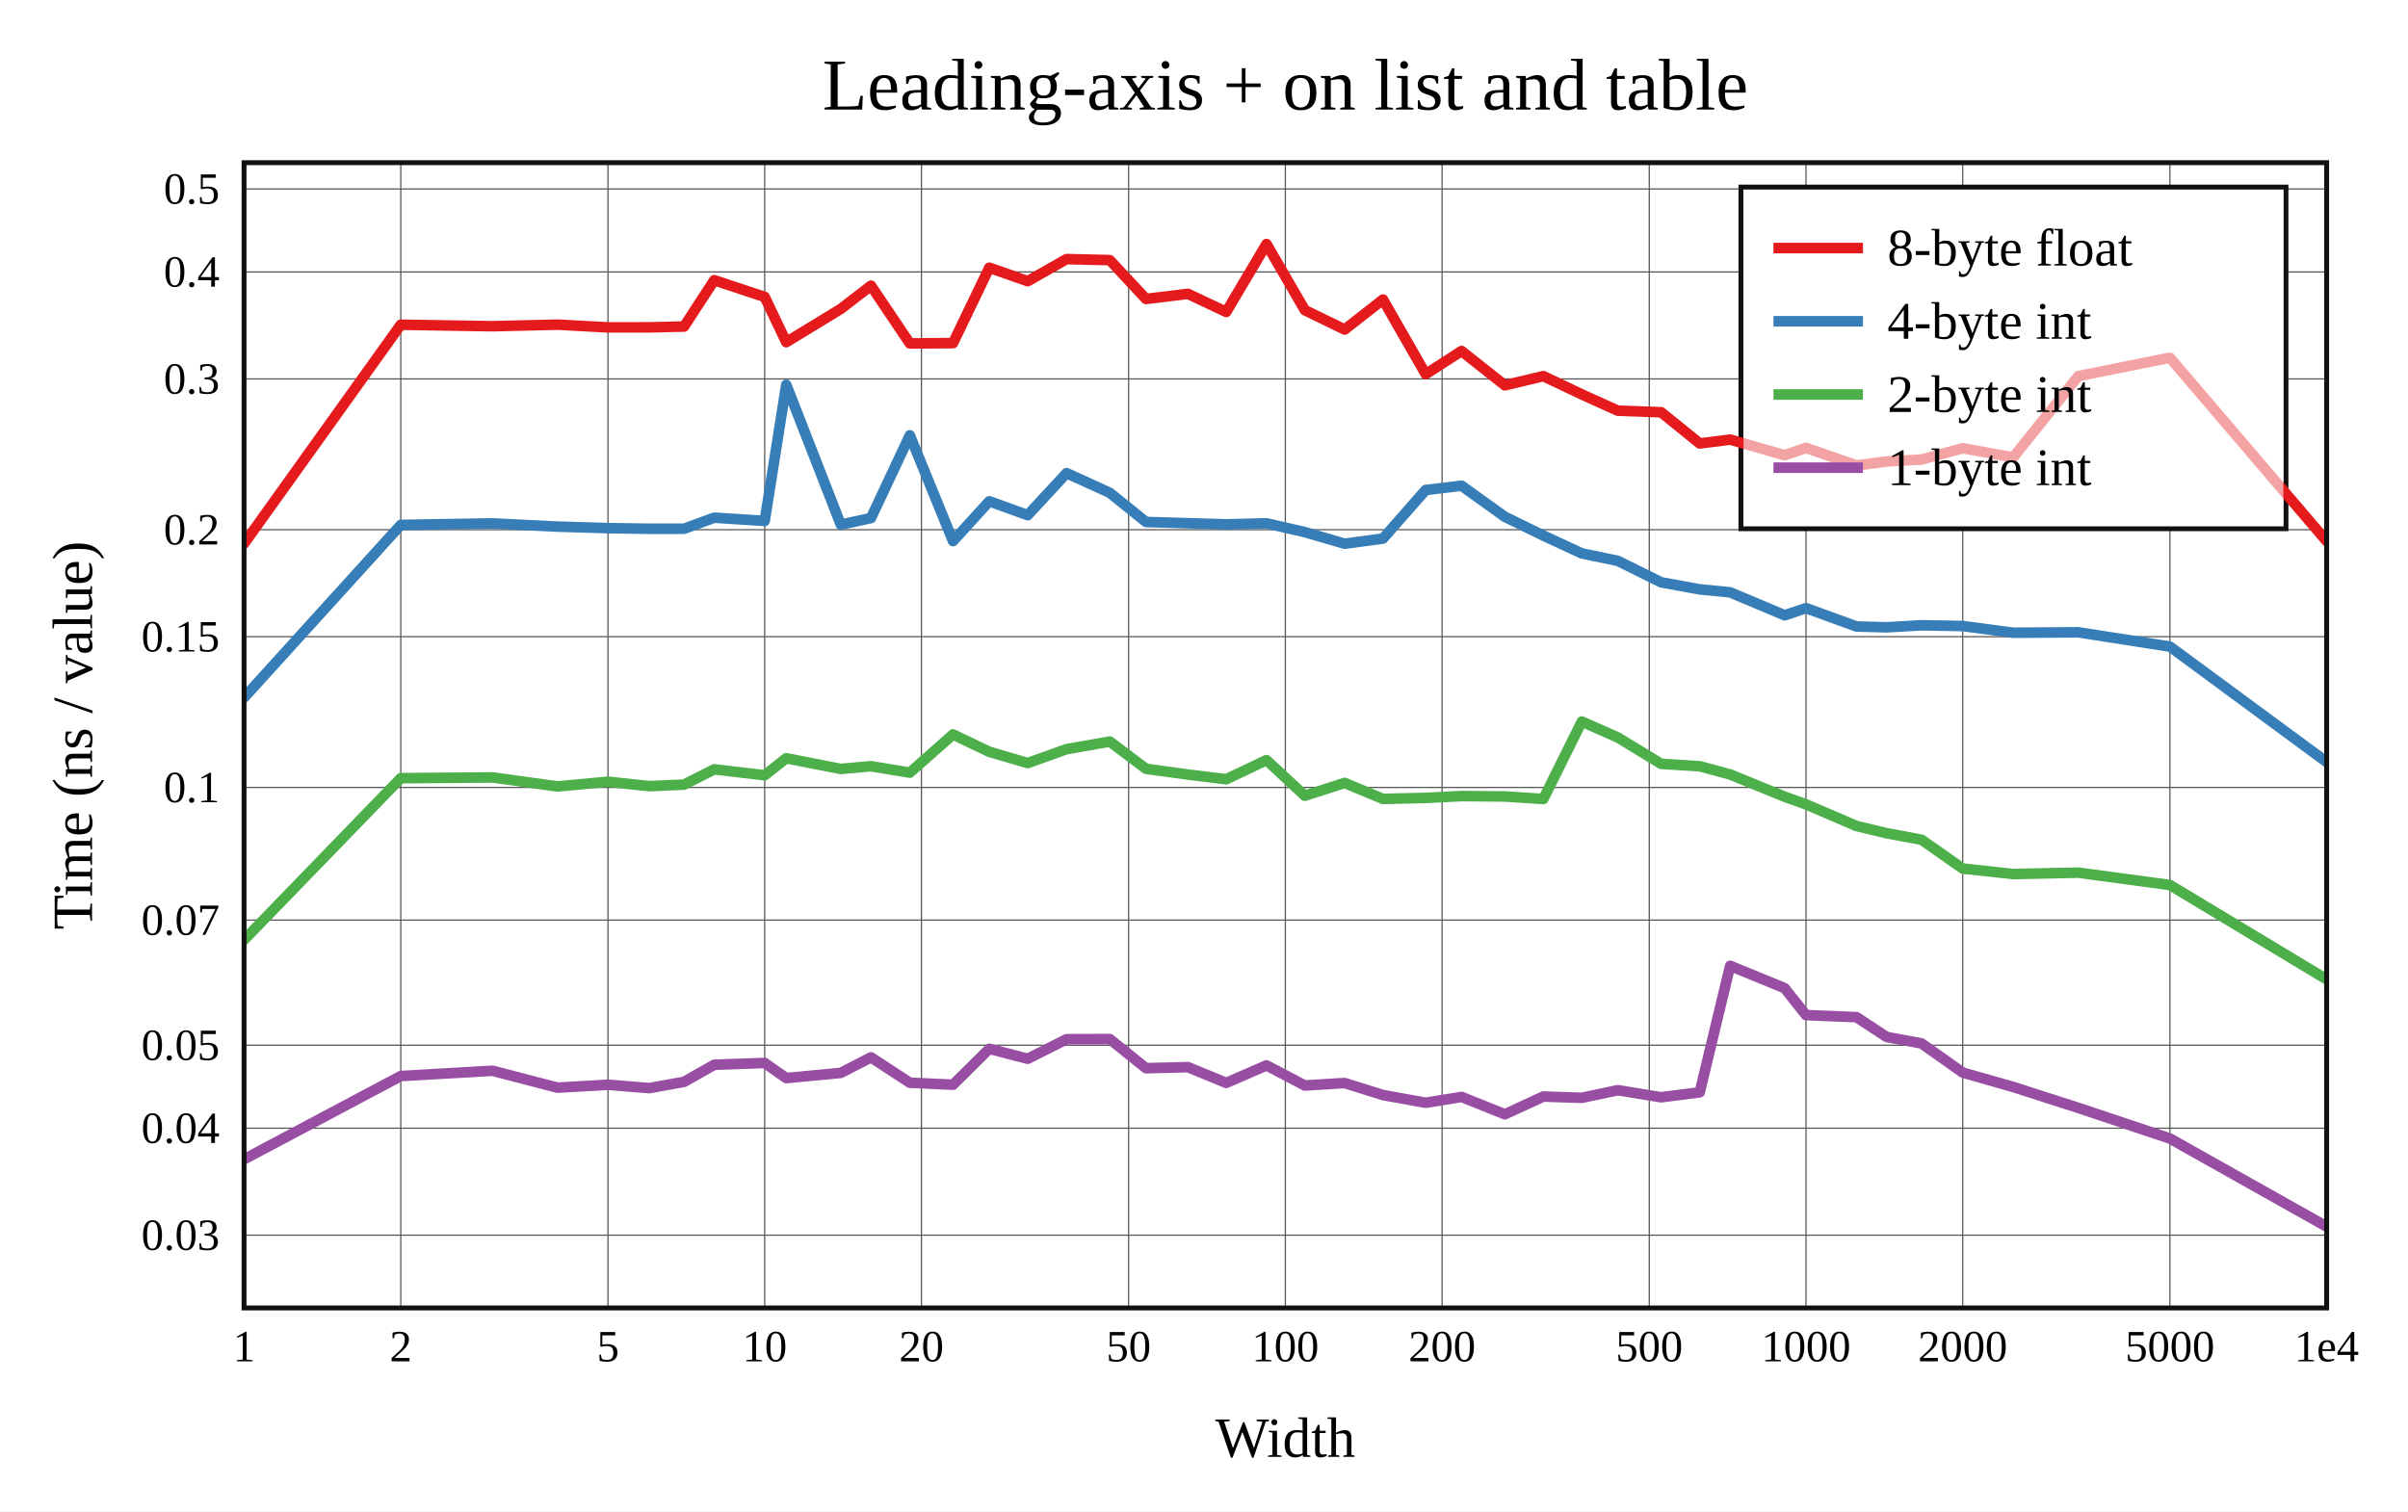
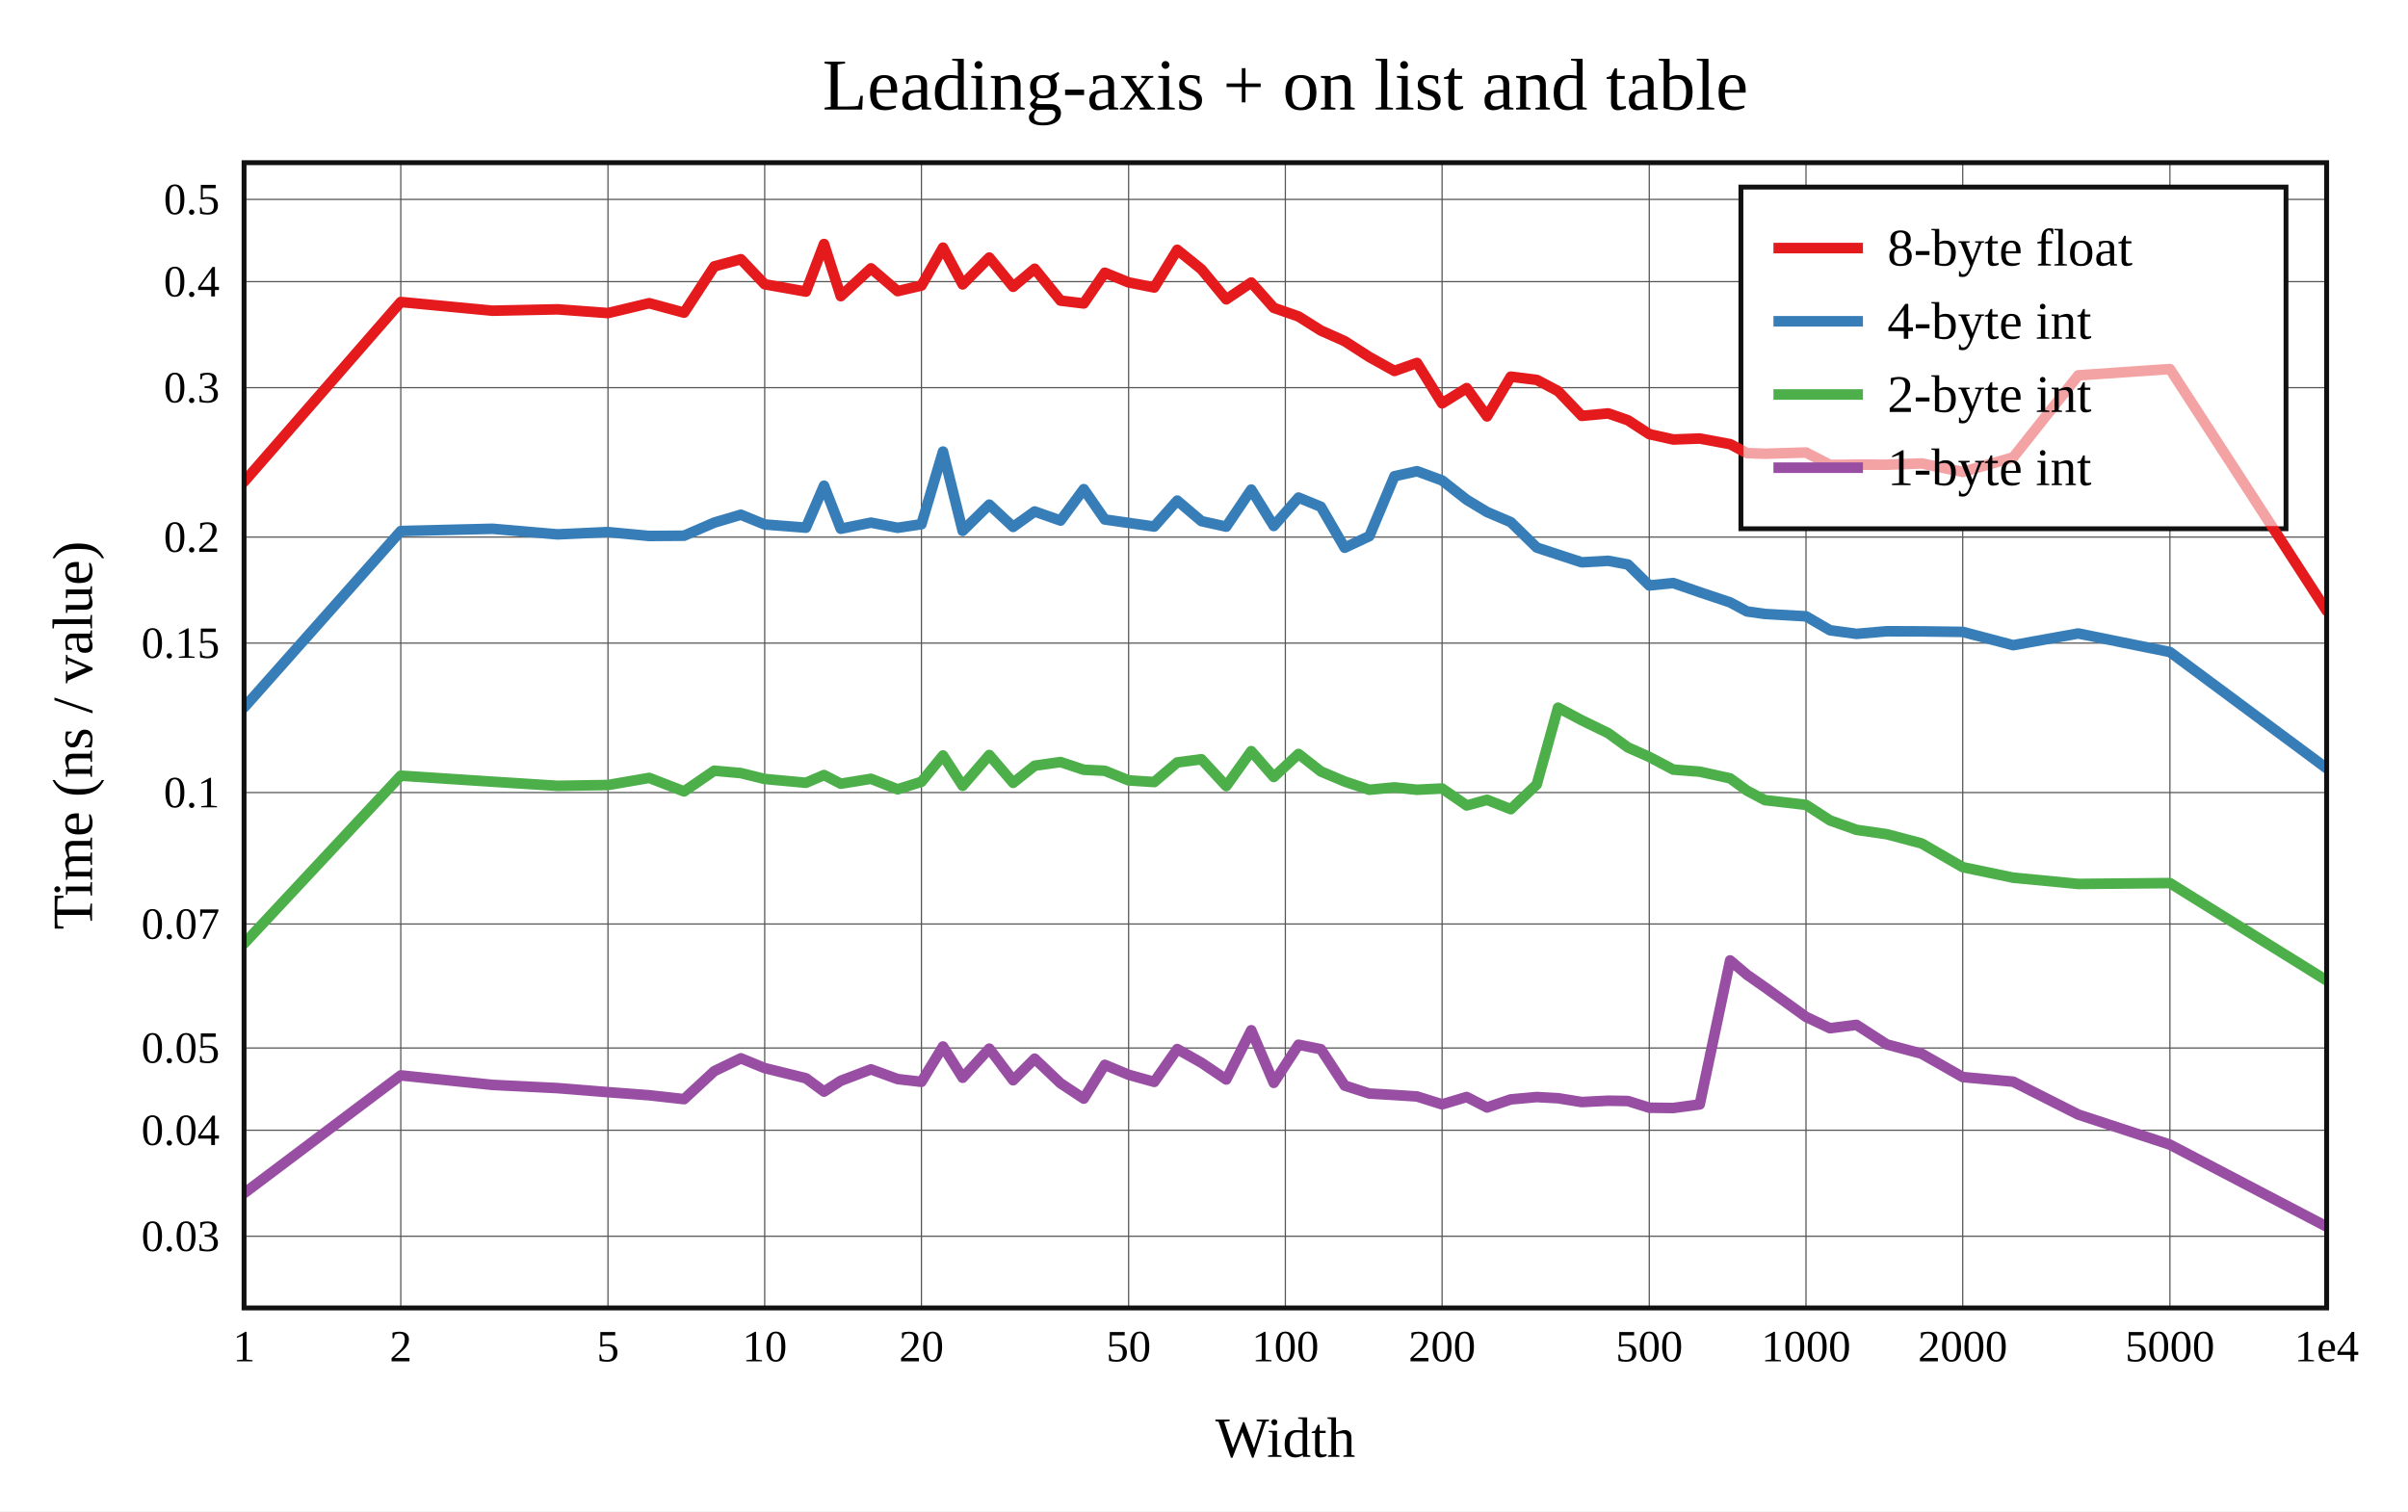
<svg xmlns="http://www.w3.org/2000/svg" viewBox="-60 -40 592 371.6" height="557.4" width="888">
  <g stroke-width="2.6" font-size="14px" text-anchor="middle">
    <defs>
      <clipPath id="clip">
        <rect x="0" y="0" width="512" height="281.6" />
      </clipPath>
    </defs>
    <rect fill="white" x="-60" y="-40" width="592" height="371.6" />
    <text dy="0.33em" font-size="18px" x="256" y="-19">Leading-axis + on list and table</text>
    <text dy="0.33em" x="256" y="313.6">Width</text>
    <text dy="0.33em" transform="rotate(-90)" x="-140.8" y="-42">Time (ns / value)</text>
    <g stroke-width="0.3" stroke="#555">
      <path d="M38.532 0v281.6" />
      <path d="M89.468 0v281.6" />
      <path d="M128 0v281.6" />
      <path d="M166.532 0v281.6" />
      <path d="M217.468 0v281.6" />
      <path d="M256 0v281.6" />
      <path d="M294.532 0v281.6" />
      <path d="M345.468 0v281.6" />
      <path d="M384 0v281.6" />
      <path d="M422.532 0v281.6" />
      <path d="M473.468 0v281.6" />
-       <path d="M0 263.709h512" />
-       <path d="M0 237.405h512" />
-       <path d="M0 217.001h512" />
-       <path d="M0 186.236h512" />
-       <path d="M0 153.623h512" />
-       <path d="M0 116.549h512" />
-       <path d="M0 90.244h512" />
-       <path d="M0 53.17h512" />
-       <path d="M0 26.866h512" />
-       <path d="M0 6.462h512" />
+       <path d="M0 263.976h512" />
+       <path d="M0 237.907h512" />
+       <path d="M0 217.686h512" />
+       <path d="M0 187.195h512" />
+       <path d="M0 154.874h512" />
+       <path d="M0 118.131h512" />
+       <path d="M0 92.062h512" />
+       <path d="M0 55.319h512" />
+       <path d="M0 29.25h512" />
+       <path d="M0 9.029h512" />
    </g>
    <g font-size="11px">
      <text dy="0.33em" x="0" y="291.1">1</text>
      <text dy="0.33em" x="38.532" y="291.1">2</text>
      <text dy="0.33em" x="89.468" y="291.1">5</text>
      <text dy="0.33em" x="128" y="291.1">10</text>
      <text dy="0.33em" x="166.532" y="291.1">20</text>
      <text dy="0.33em" x="217.468" y="291.1">50</text>
      <text dy="0.33em" x="256" y="291.1">100</text>
      <text dy="0.33em" x="294.532" y="291.1">200</text>
      <text dy="0.33em" x="345.468" y="291.1">500</text>
      <text dy="0.33em" x="384" y="291.1">1000</text>
      <text dy="0.33em" x="422.532" y="291.1">2000</text>
      <text dy="0.33em" x="473.468" y="291.1">5000</text>
      <text dy="0.33em" x="512" y="291.1">1e4</text>
      <g text-anchor="end">
-         <text dy="0.33em" x="-6" y="263.709">0.03</text>
-         <text dy="0.33em" x="-6" y="237.405">0.04</text>
-         <text dy="0.33em" x="-6" y="217.001">0.05</text>
-         <text dy="0.33em" x="-6" y="186.236">0.07</text>
-         <text dy="0.33em" x="-6" y="153.623">0.1</text>
-         <text dy="0.33em" x="-6" y="116.549">0.15</text>
-         <text dy="0.33em" x="-6" y="90.244">0.2</text>
-         <text dy="0.33em" x="-6" y="53.17">0.3</text>
-         <text dy="0.33em" x="-6" y="26.866">0.4</text>
-         <text dy="0.33em" x="-6" y="6.462">0.5</text>
+         <text dy="0.33em" x="-6" y="263.976">0.03</text>
+         <text dy="0.33em" x="-6" y="237.907">0.04</text>
+         <text dy="0.33em" x="-6" y="217.686">0.05</text>
+         <text dy="0.33em" x="-6" y="187.195">0.07</text>
+         <text dy="0.33em" x="-6" y="154.874">0.1</text>
+         <text dy="0.33em" x="-6" y="118.131">0.15</text>
+         <text dy="0.33em" x="-6" y="92.062">0.2</text>
+         <text dy="0.33em" x="-6" y="55.319">0.3</text>
+         <text dy="0.33em" x="-6" y="29.25">0.4</text>
+         <text dy="0.33em" x="-6" y="9.029">0.5</text>
      </g>
    </g>
    <rect stroke-width="1.2" stroke="#111" fill="white" transform="translate(368,6)" x="0" y="0" width="134" height="84" />
    <g clip-path="url(#clip)" fill="none" stroke-linecap="round" stroke-linejoin="round">
-       <path stroke="#e41a1c" d="M0 93.669L38.532 39.845L61.072 40.213L77.064 39.825L89.468 40.499L99.603 40.492L108.173 40.29L115.596 28.898L128 33.015L133.298 44.131L146.704 35.96L154.127 30.244L163.68 44.444L174.301 44.362L183.215 25.828L192.659 29.134L202.212 23.706L212.833 23.96L221.746 33.507L232.053 32.254L241.471 36.694L251.365 20L260.791 36.257L270.585 41.024L280.003 33.658L290.498 51.996L299.322 46.313L309.965 54.743L319.43 52.486L328.88 56.976L337.727 60.974L348.392 61.366L357.873 69.039L365.351 68.088L378.757 71.931L384 70.125L396.404 74.435L403.844 73.477L412.408 72.995L422.532 70.216L434.936 72.462L450.94 52.482L473.468 47.964L512 93.066" />
-       <path stroke="#377eb8" d="M0 131.526L38.532 89.072L61.072 88.696L77.064 89.485L89.468 89.858L99.603 90.014L108.173 90.014L115.596 87.29L128 88.084L133.298 54.613L146.704 88.995L154.127 87.382L163.68 67.043L174.301 93.044L183.215 83.258L192.659 86.667L202.212 76.335L212.833 81.168L221.746 88.345L232.053 88.651L241.471 88.931L251.365 88.679L260.791 90.834L270.585 93.692L280.003 92.423L290.498 80.481L299.322 79.437L309.965 87.069L319.43 91.683L328.88 96.074L337.727 97.905L348.392 103.185L357.873 104.915L365.351 105.644L378.757 111.288L384 109.528L396.404 114.04L403.844 114.245L412.408 113.75L422.532 113.934L434.936 115.58L450.94 115.475L473.468 118.989L512 147.376" />
-       <path stroke="#4daf4a" d="M0 191.106L38.532 151.339L61.072 151.159L77.064 153.371L89.468 152.213L99.603 153.299L108.173 152.918L115.596 149.166L128 150.621L133.298 146.439L146.704 149.068L154.127 148.401L163.68 149.98L174.301 140.59L183.215 144.857L192.659 147.623L202.212 144.207L212.833 142.339L221.746 149.029L232.053 150.449L241.471 151.601L251.365 146.898L260.791 155.651L270.585 152.514L280.003 156.436L290.498 156.195L299.322 155.745L309.965 155.84L319.43 156.454L328.88 137.419L337.727 141.327L348.392 147.815L357.873 148.41L365.351 150.425L378.757 155.903L384 157.776L396.404 163.1L403.844 164.887L412.408 166.478L422.532 173.565L434.936 174.907L450.94 174.572L473.468 177.609L512 200.812" />
-       <path stroke="#984ea3" d="M0 245.048L38.532 224.584L61.072 223.282L77.064 227.439L89.468 226.724L99.603 227.55L108.173 226.014L115.596 221.805L128 221.37L133.298 225.085L146.704 223.811L154.127 219.984L163.68 226.221L174.301 226.715L183.215 217.882L192.659 220.331L202.212 215.524L212.833 215.495L221.746 222.656L232.053 222.395L241.471 226.262L251.365 221.958L260.791 226.905L270.585 226.303L280.003 229.258L290.498 231.149L299.322 229.715L309.965 233.981L319.43 229.616L328.88 229.941L337.727 228.063L348.392 229.799L357.873 228.58L365.351 197.481L378.757 202.975L384 209.599L396.404 210.098L403.844 214.976L412.408 216.565L422.532 223.727L434.936 227.267L450.94 232.41L473.468 239.945L512 261.6" />
+       <path stroke="#e41a1c" d="M0 78.457L38.532 34.256L61.072 36.399L77.064 36.062L89.468 36.98L99.603 34.556L108.173 36.876L115.596 25.502L122.143 23.738L128 29.901L138.135 31.697L142.585 20L146.704 32.82L154.127 25.98L160.675 31.581L166.532 30.217L171.83 20.895L176.667 29.929L183.215 23.33L189.072 30.517L194.37 26.079L200.73 33.918L206.436 34.611L211.611 27.06L217.468 29.441L223.768 30.689L229.426 21.422L235.373 26.218L241.471 33.6L247.616 29.47L253.149 35.689L259.239 37.815L264.728 41.271L270.585 43.884L276.655 47.783L282.818 51.212L288.365 49.24L294.532 59.179L300.583 55.428L305.586 62.388L311.42 52.615L317.808 53.407L323.04 56.166L328.88 62.256L335.377 61.65L340.225 63.338L345.468 66.753L351.37 68.068L357.873 67.825L365.351 69.212L369.471 71.403L373.909 71.569L384 71.262L389.901 74.309L396.404 74.253L403.844 74.265L412.408 73.945L422.532 76.029L434.936 72.465L450.94 52.285L473.468 50.745L512 110.189" />
+       <path stroke="#377eb8" d="M0 133.975L38.532 90.576L61.072 90.015L77.064 91.393L89.468 90.829L99.603 91.784L108.173 91.722L115.596 88.499L122.143 86.564L128 88.963L138.135 89.743L142.585 79.432L146.704 90.007L154.127 88.506L160.675 89.777L166.532 88.896L171.83 71.035L176.667 90.527L183.215 84.081L189.072 89.555L194.37 85.763L200.73 87.998L206.436 80.271L211.611 87.733L217.468 88.574L223.768 89.469L229.426 83.085L235.373 88.14L241.471 89.496L247.616 80.383L253.149 89.328L259.239 82.35L264.728 84.598L270.585 94.677L276.655 91.823L282.818 77.093L288.365 75.86L294.532 78.125L300.583 82.879L305.586 85.898L311.42 88.387L317.808 94.636L323.04 96.36L328.88 98.265L335.377 97.894L340.225 98.797L345.468 103.95L351.37 103.361L357.873 105.614L365.351 108.119L369.471 110.336L373.909 110.965L384 111.542L389.901 114.972L396.404 115.858L403.844 115.214L412.408 115.247L422.532 115.371L434.936 118.642L450.94 115.759L473.468 120.327L512 148.912" />
+       <path stroke="#4daf4a" d="M0 192.018L38.532 150.73L61.072 152.205L77.064 153.223L89.468 153.022L99.603 151.272L108.173 154.59L115.596 149.507L122.143 150.093L128 151.538L138.135 152.474L142.585 150.572L146.704 152.7L154.127 151.494L160.675 154.078L166.532 152.229L171.83 145.757L176.667 153.219L183.215 145.643L189.072 152.492L194.37 148.276L200.73 147.372L206.436 149.272L211.611 149.523L217.468 151.881L223.768 152.292L229.426 147.471L235.373 146.693L241.471 153.285L247.616 144.694L253.149 151.048L259.239 145.384L264.728 149.691L270.585 152.159L276.655 154.188L282.818 153.606L288.365 154.189L294.532 153.878L300.583 158.051L305.586 156.667L311.42 158.965L317.808 152.881L323.04 134.006L328.88 137.114L335.377 140.273L340.225 143.786L345.468 146.11L351.37 149.23L357.873 149.741L365.351 151.388L369.471 154.395L373.909 156.74L384 157.904L389.901 161.724L396.404 164.041L403.844 165.118L412.408 167.38L422.532 173.226L434.936 175.812L450.94 177.344L473.468 177.135L512 201.086" />
+       <path stroke="#984ea3" d="M0 253.397L38.532 224.422L61.072 226.757L77.064 227.55L89.468 228.544L99.603 229.306L108.173 230.26L115.596 223.383L122.143 220.222L128 222.628L138.135 225.123L142.585 228.408L146.704 225.747L154.127 222.935L160.675 225.33L166.532 225.999L171.83 217.315L176.667 225.003L183.215 217.841L189.072 225.616L194.37 220.312L200.73 226.363L206.436 230.129L211.611 221.826L217.468 224.264L223.768 226.016L229.426 217.95L235.373 221.313L241.471 225.429L247.616 213.324L253.149 226.261L259.239 216.879L264.728 217.982L270.585 226.928L276.655 228.884L282.818 229.244L288.365 229.602L294.532 231.541L300.583 229.731L305.586 232.306L311.42 230.321L317.808 229.747L323.04 230.036L328.88 230.975L335.377 230.647L340.225 230.724L345.468 232.37L351.37 232.441L357.873 231.554L365.351 196.151L369.471 199.659L373.909 202.761L384 210.033L389.901 212.824L396.404 211.994L403.844 216.799L412.408 219.075L422.532 224.831L434.936 225.966L450.94 234.053L473.468 241.45L512 261.6" />
    </g>
    <rect stroke-width="1.2" stroke="#111" fill="none" x="0" y="0" width="512" height="281.6" />
    <g transform="translate(368,6)" text-anchor="start" font-size="13px">
      <rect fill="white" opacity="0.6" x="0.65" y="0.65" width="132.7" height="82.7" />
      <path stroke="#e41a1c" d="M8 15h22" />
      <path stroke="#377eb8" d="M8 33h22" />
      <path stroke="#4daf4a" d="M8 51h22" />
      <path stroke="#984ea3" d="M8 69h22" />
      <text dy="0.33em" x="36" y="15">8-byte float</text>
      <text dy="0.33em" x="36" y="33">4-byte int</text>
      <text dy="0.33em" x="36" y="51">2-byte int</text>
      <text dy="0.33em" x="36" y="69">1-byte int</text>
    </g>
  </g>
</svg>
